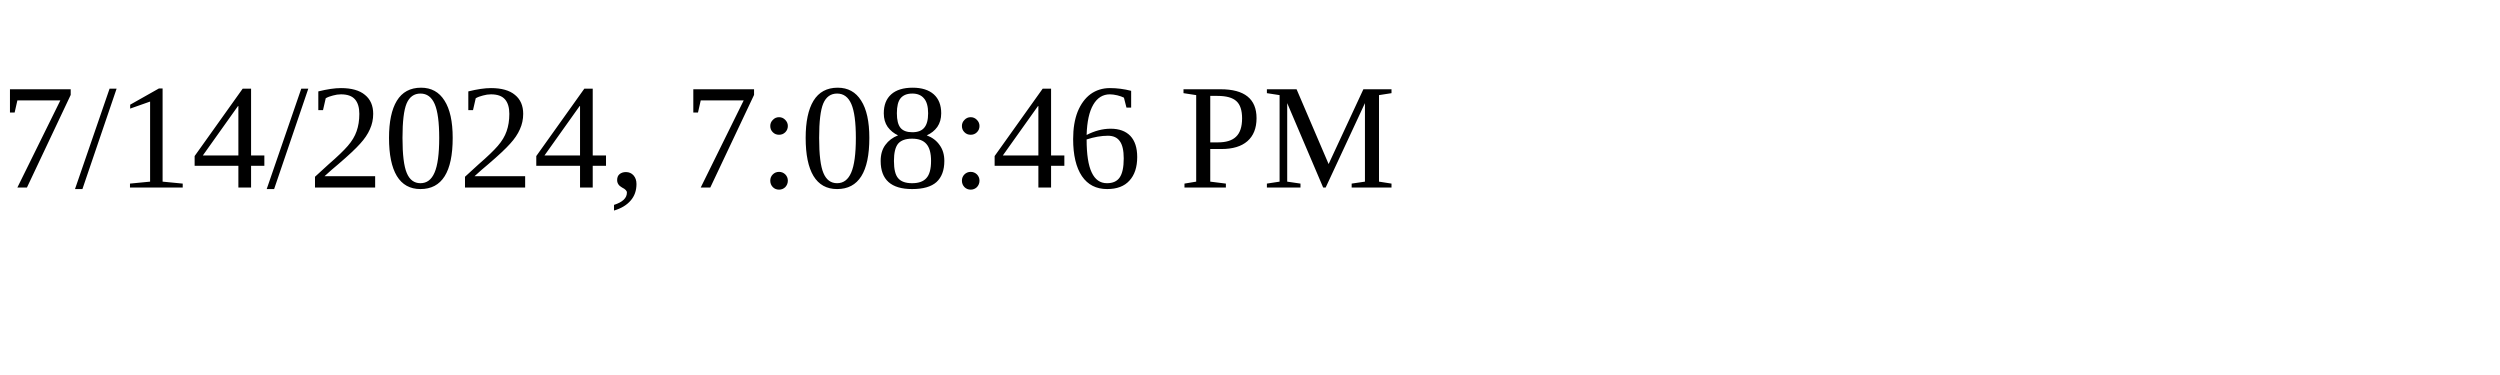
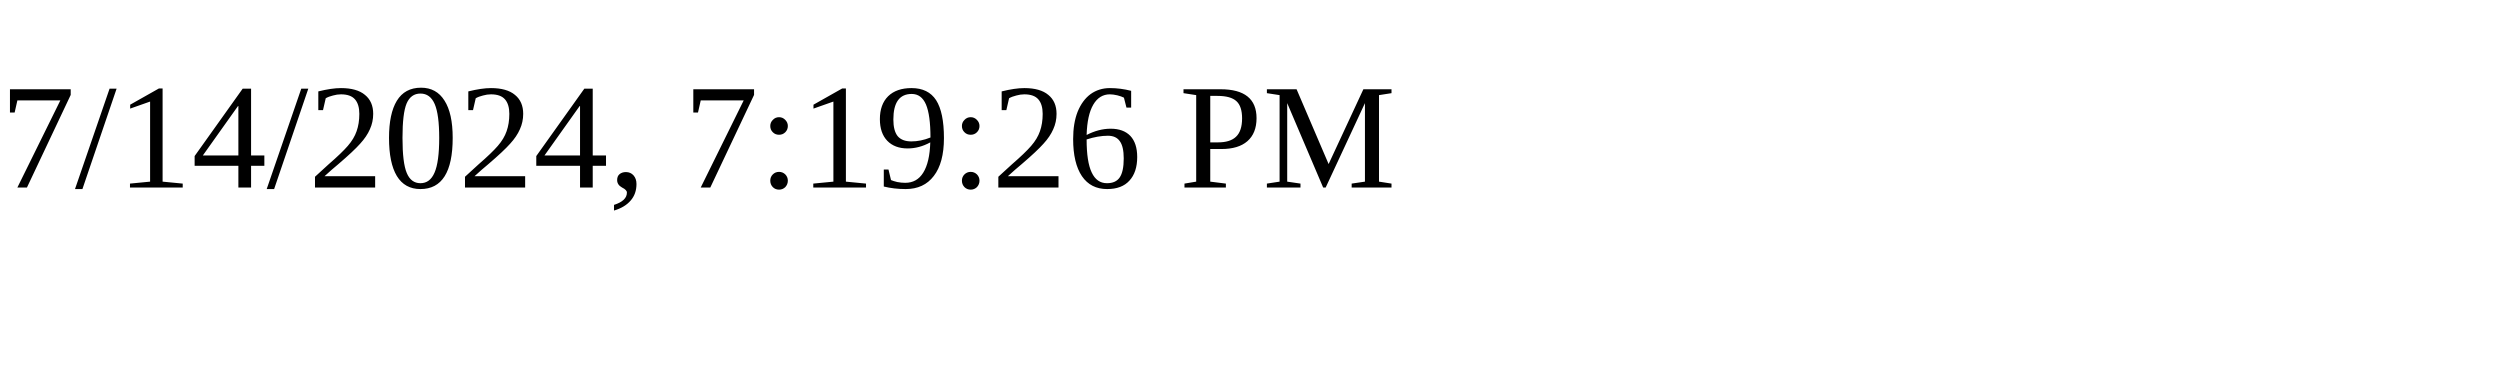
<svg xmlns="http://www.w3.org/2000/svg" height="30" width="200">
-   <text x="0" y="15">7/14/2024, 7:08:46 PM</text>
+   <text x="0" y="15">7/14/2024, 7:19:26 PM</text>
</svg>
